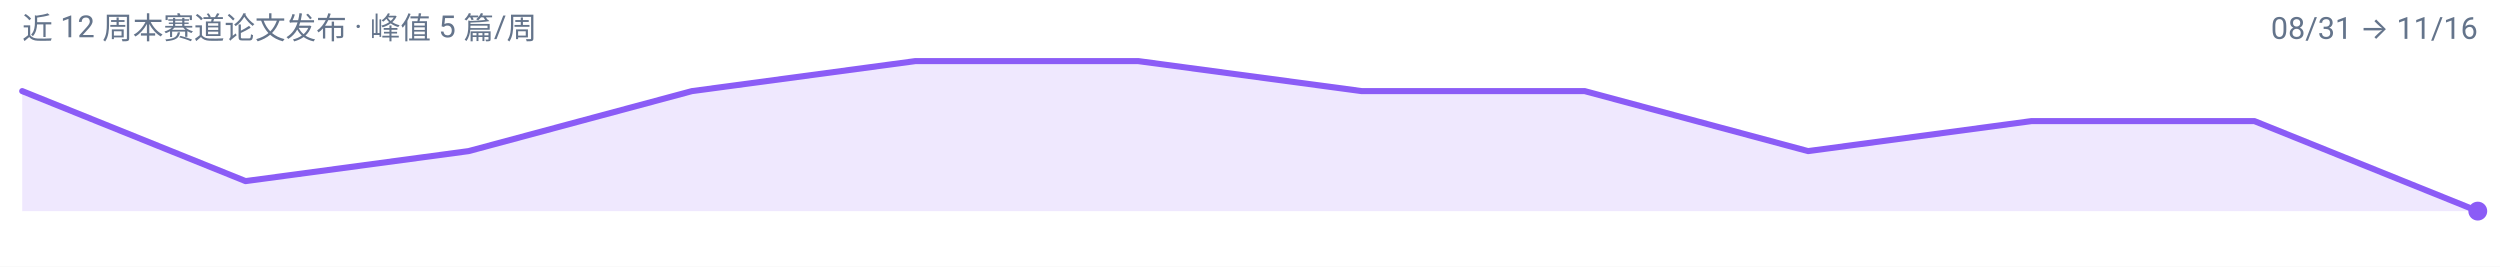
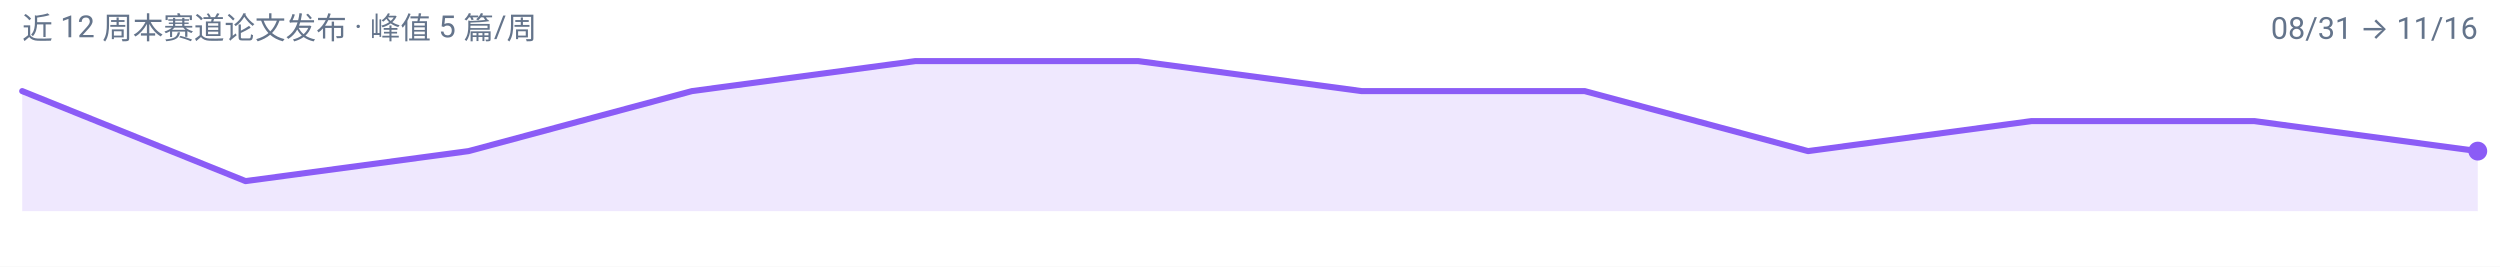
<svg xmlns="http://www.w3.org/2000/svg" width="900" height="96" viewBox="0 0 900 96" role="img" aria-label="latent-visual-reasoning 周度趋势">
  <rect width="900" height="96" fill="#FFFFFF" />
  <g font-family="-apple-system, BlinkMacSystemFont, 'Segoe UI', 'Noto Sans SC', 'PingFang SC', 'Microsoft YaHei', Roboto, sans-serif">
-     <path d="M 8.0,76.0 L 8.0,32.8 L 88.4,65.2 L 168.7,54.4 L 249.1,32.8 L 329.5,22.0 L 409.8,22.0 L 490.2,32.8 L 570.5,32.8 L 650.9,54.4 L 731.3,43.6 L 811.6,43.6 L 892.0,76.0 L 892.0,76.0 Z" fill="#8B5CF6" fill-opacity="0.14" />
-     <path d="M 8.0,32.8 L 88.4,65.2 L 168.7,54.4 L 249.1,32.8 L 329.5,22.0 L 409.8,22.0 L 490.2,32.8 L 570.5,32.8 L 650.9,54.4 L 731.3,43.6 L 811.6,43.6 L 892.0,76.0" fill="none" stroke="#8B5CF6" stroke-width="2.2" stroke-linejoin="round" stroke-linecap="round" />
-     <circle cx="892.0" cy="76.0" r="3.4" fill="#8B5CF6" />
+     <path d="M 8.0,76.0 L 8.0,32.8 L 88.4,65.2 L 168.7,54.4 L 249.1,32.8 L 329.5,22.0 L 409.8,22.0 L 490.2,32.8 L 570.5,32.8 L 650.9,54.4 L 731.3,43.6 L 811.6,43.6 L 892.0,54.4 L 892.0,76.0 Z" fill="#8B5CF6" fill-opacity="0.14" />
+     <path d="M 8.0,32.8 L 88.4,65.2 L 168.7,54.4 L 249.1,32.8 L 329.5,22.0 L 409.8,22.0 L 490.2,32.8 L 570.5,32.8 L 650.9,54.4 L 731.3,43.6 L 811.6,43.6 L 892.0,54.4" fill="none" stroke="#8B5CF6" stroke-width="2.2" stroke-linejoin="round" stroke-linecap="round" />
+     <circle cx="892.0" cy="54.4" r="3.4" fill="#8B5CF6" />
    <text x="8" y="14" font-size="11" fill="#64748B">近 12 周本赛道论文发布 · 峰值 5 篇/周</text>
    <text x="892" y="14" font-size="11" text-anchor="end" fill="#64748B">08/31 → 11/16</text>
  </g>
</svg>
